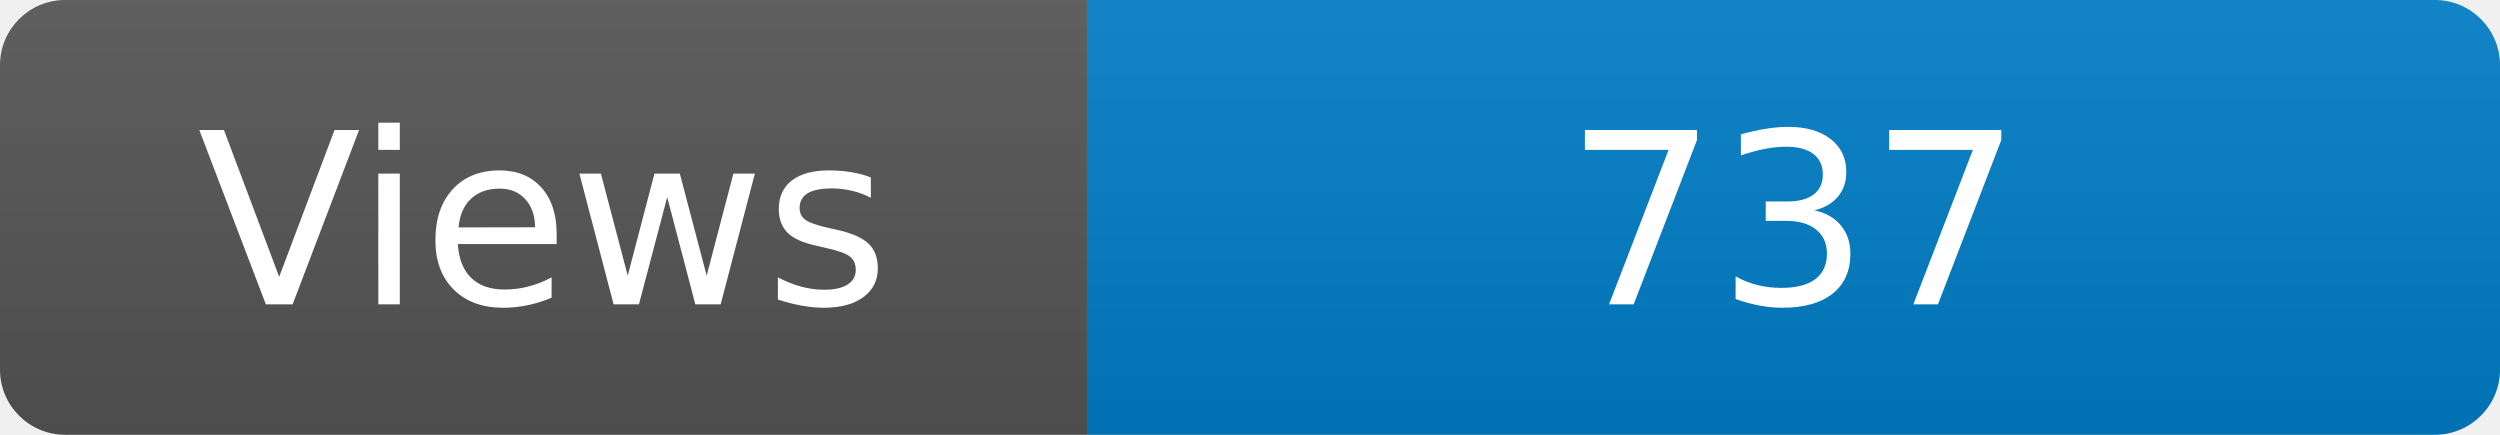
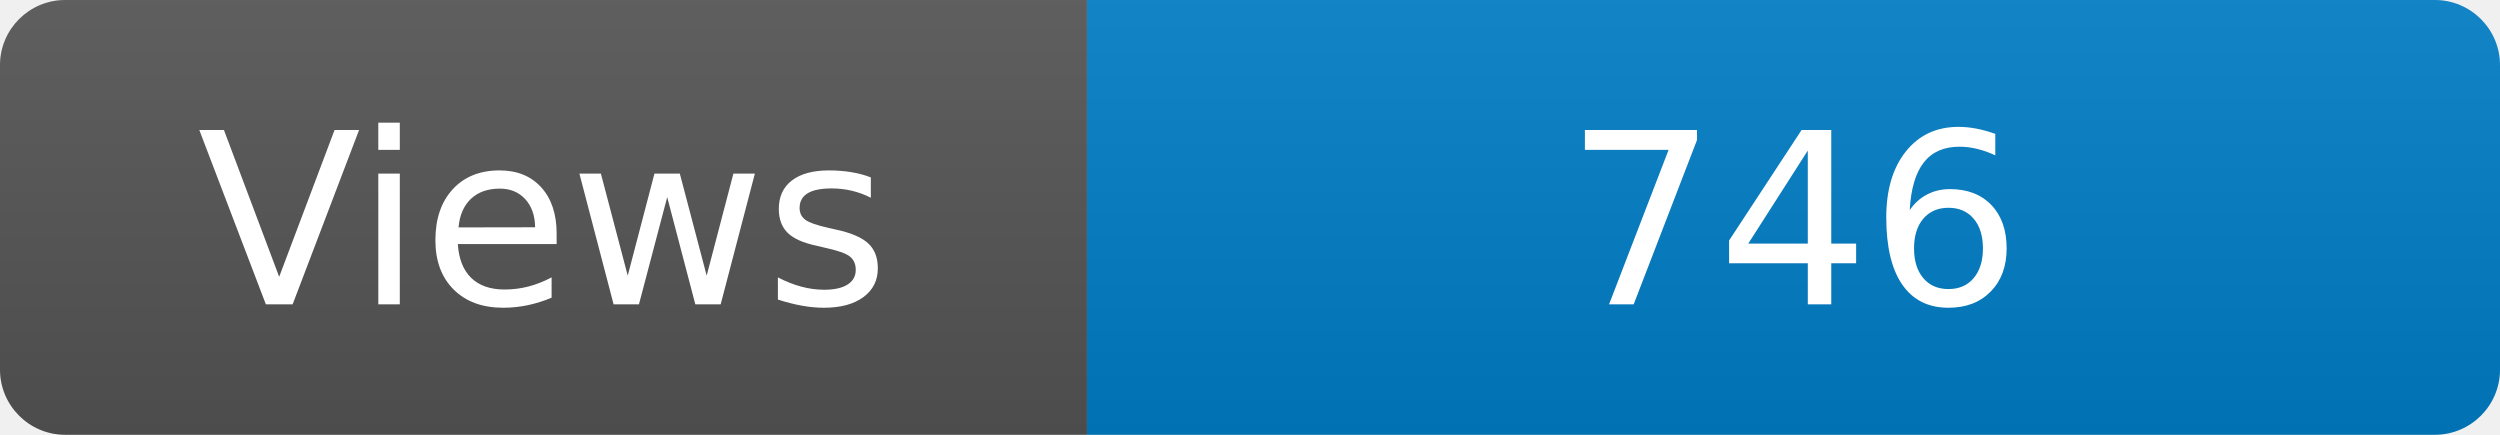
<svg xmlns="http://www.w3.org/2000/svg" width="115" height="20" role="img" aria-label="Maintained?: yes">
  <linearGradient id="s" x2="0" y2="100%">
    <stop offset="0" stop-color="#bbb" stop-opacity=".1" />
    <stop offset="1" stop-opacity=".1" />
  </linearGradient>
  <clipPath id="r">
    <rect width="115" height="20" rx="3" fill="#fff" />
  </clipPath>
  <g clip-path="url(#r)">
    <rect width="50" height="20" fill="#555" />
    <rect x="50" width="160" height="20" fill="#007ec6" />
    <rect width="115" height="20" fill="url(#s)" />
  </g>
  <g fill="#fff" text-anchor="middle" font-family="Verdana,Geneva,DejaVu Sans,sans-serif" font-size="110">
    <text x="250" y="140" transform="scale(.1)" fill="#fff">Views</text>
-     <text x="825" y="140" transform="scale(.1)" fill="#fff">737</text>
+     <text x="825" y="140" transform="scale(.1)" fill="#fff">746</text>
  </g>
</svg>
